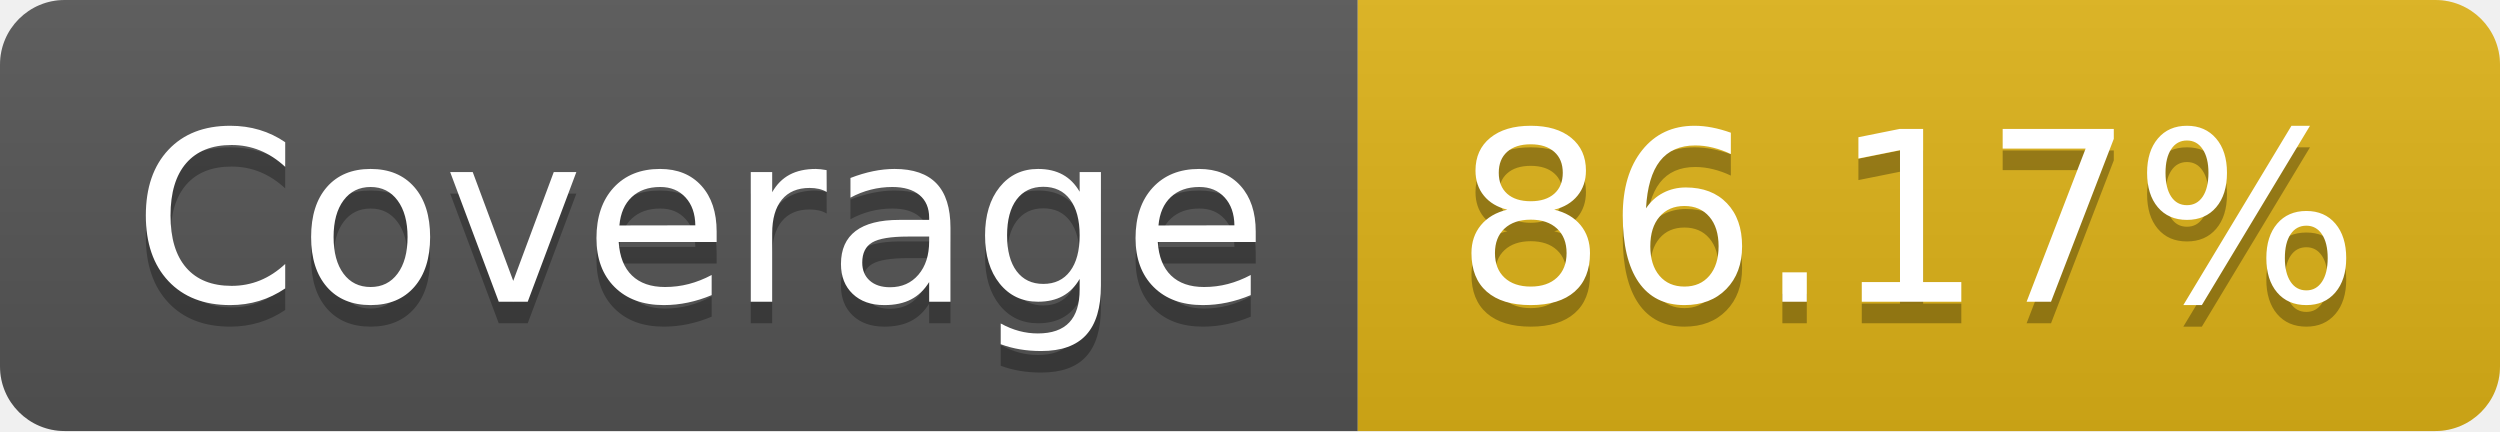
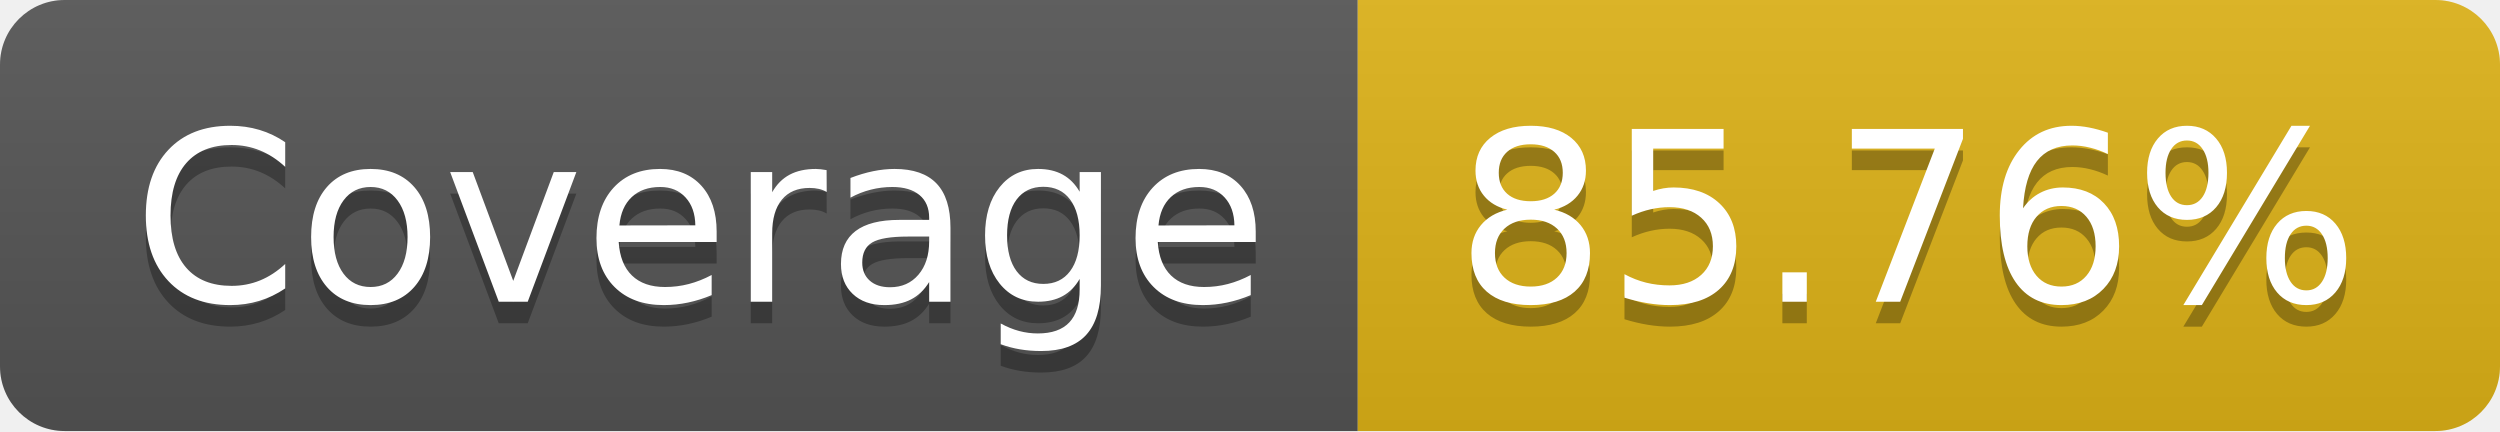
- <svg xmlns="http://www.w3.org/2000/svg" width="116" height="20" role="img" aria-label="Coverage: 86.17%">
+ <svg xmlns="http://www.w3.org/2000/svg" width="116" height="20" role="img" aria-label="Coverage: 85.76%">
  <linearGradient id="s" x2="0" y2="100%">
    <stop offset="0" stop-color="#bbb" stop-opacity=".1" />
    <stop offset="1" stop-opacity=".1" />
  </linearGradient>
  <clipPath id="r">
    <rect width="116" height="20" rx="3" fill="#fff" />
  </clipPath>
  <g clip-path="url(#r)">
    <rect width="63" height="20" fill="#555" />
    <rect x="63" width="53" height="20" fill="#dfb317" />
    <rect width="116" height="20" fill="url(#s)" />
  </g>
  <g fill="#fff" text-anchor="middle" font-family="Verdana,Geneva,DejaVu Sans,sans-serif" text-rendering="geometricPrecision" font-size="110">
    <text aria-hidden="true" x="325" y="150" fill="#010101" fill-opacity=".3" transform="scale(.1)" textLength="530">Coverage</text>
    <text x="325" y="140" transform="scale(.1)" fill="#fff" textLength="530">Coverage</text>
-     <text aria-hidden="true" x="885" y="150" fill="#010101" fill-opacity=".3" transform="scale(.1)" textLength="430">86.17%</text>
-     <text x="885" y="140" transform="scale(.1)" fill="#fff" textLength="430">86.17%</text>
+     <text aria-hidden="true" x="885" y="150" fill="#010101" fill-opacity=".3" transform="scale(.1)" textLength="430">85.76%</text>
+     <text x="885" y="140" transform="scale(.1)" fill="#fff" textLength="430">85.76%</text>
  </g>
</svg>
